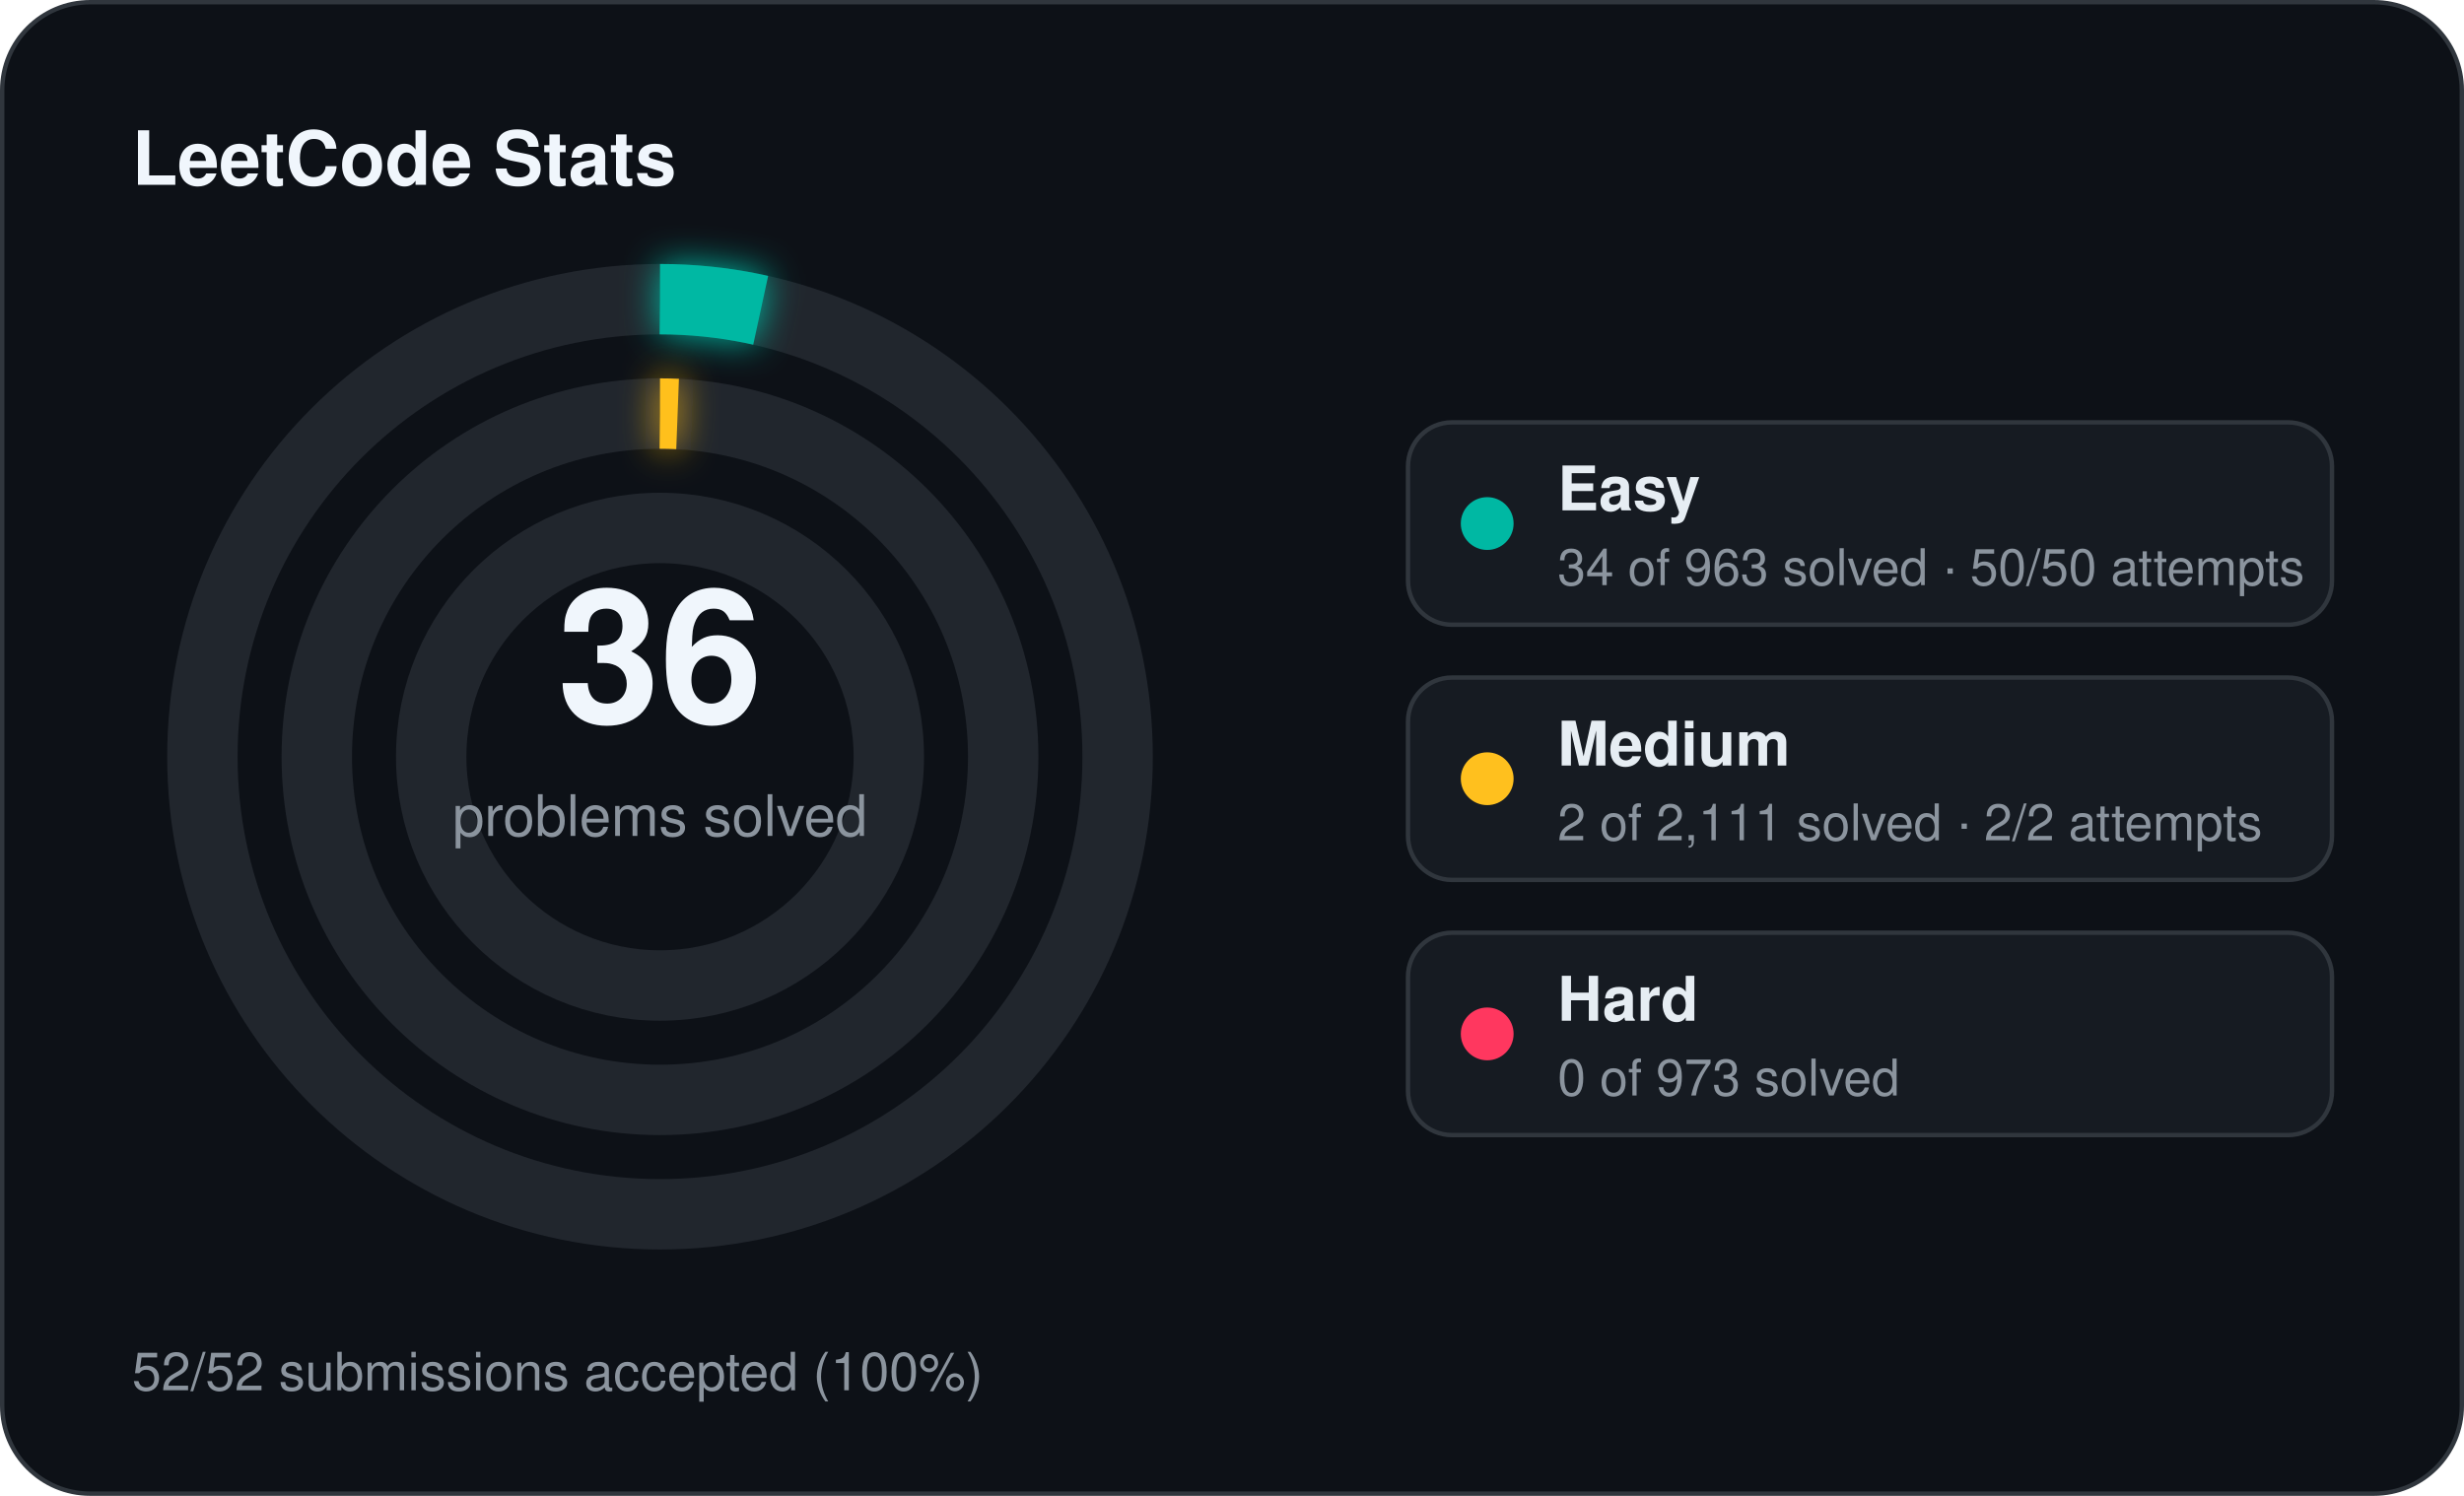
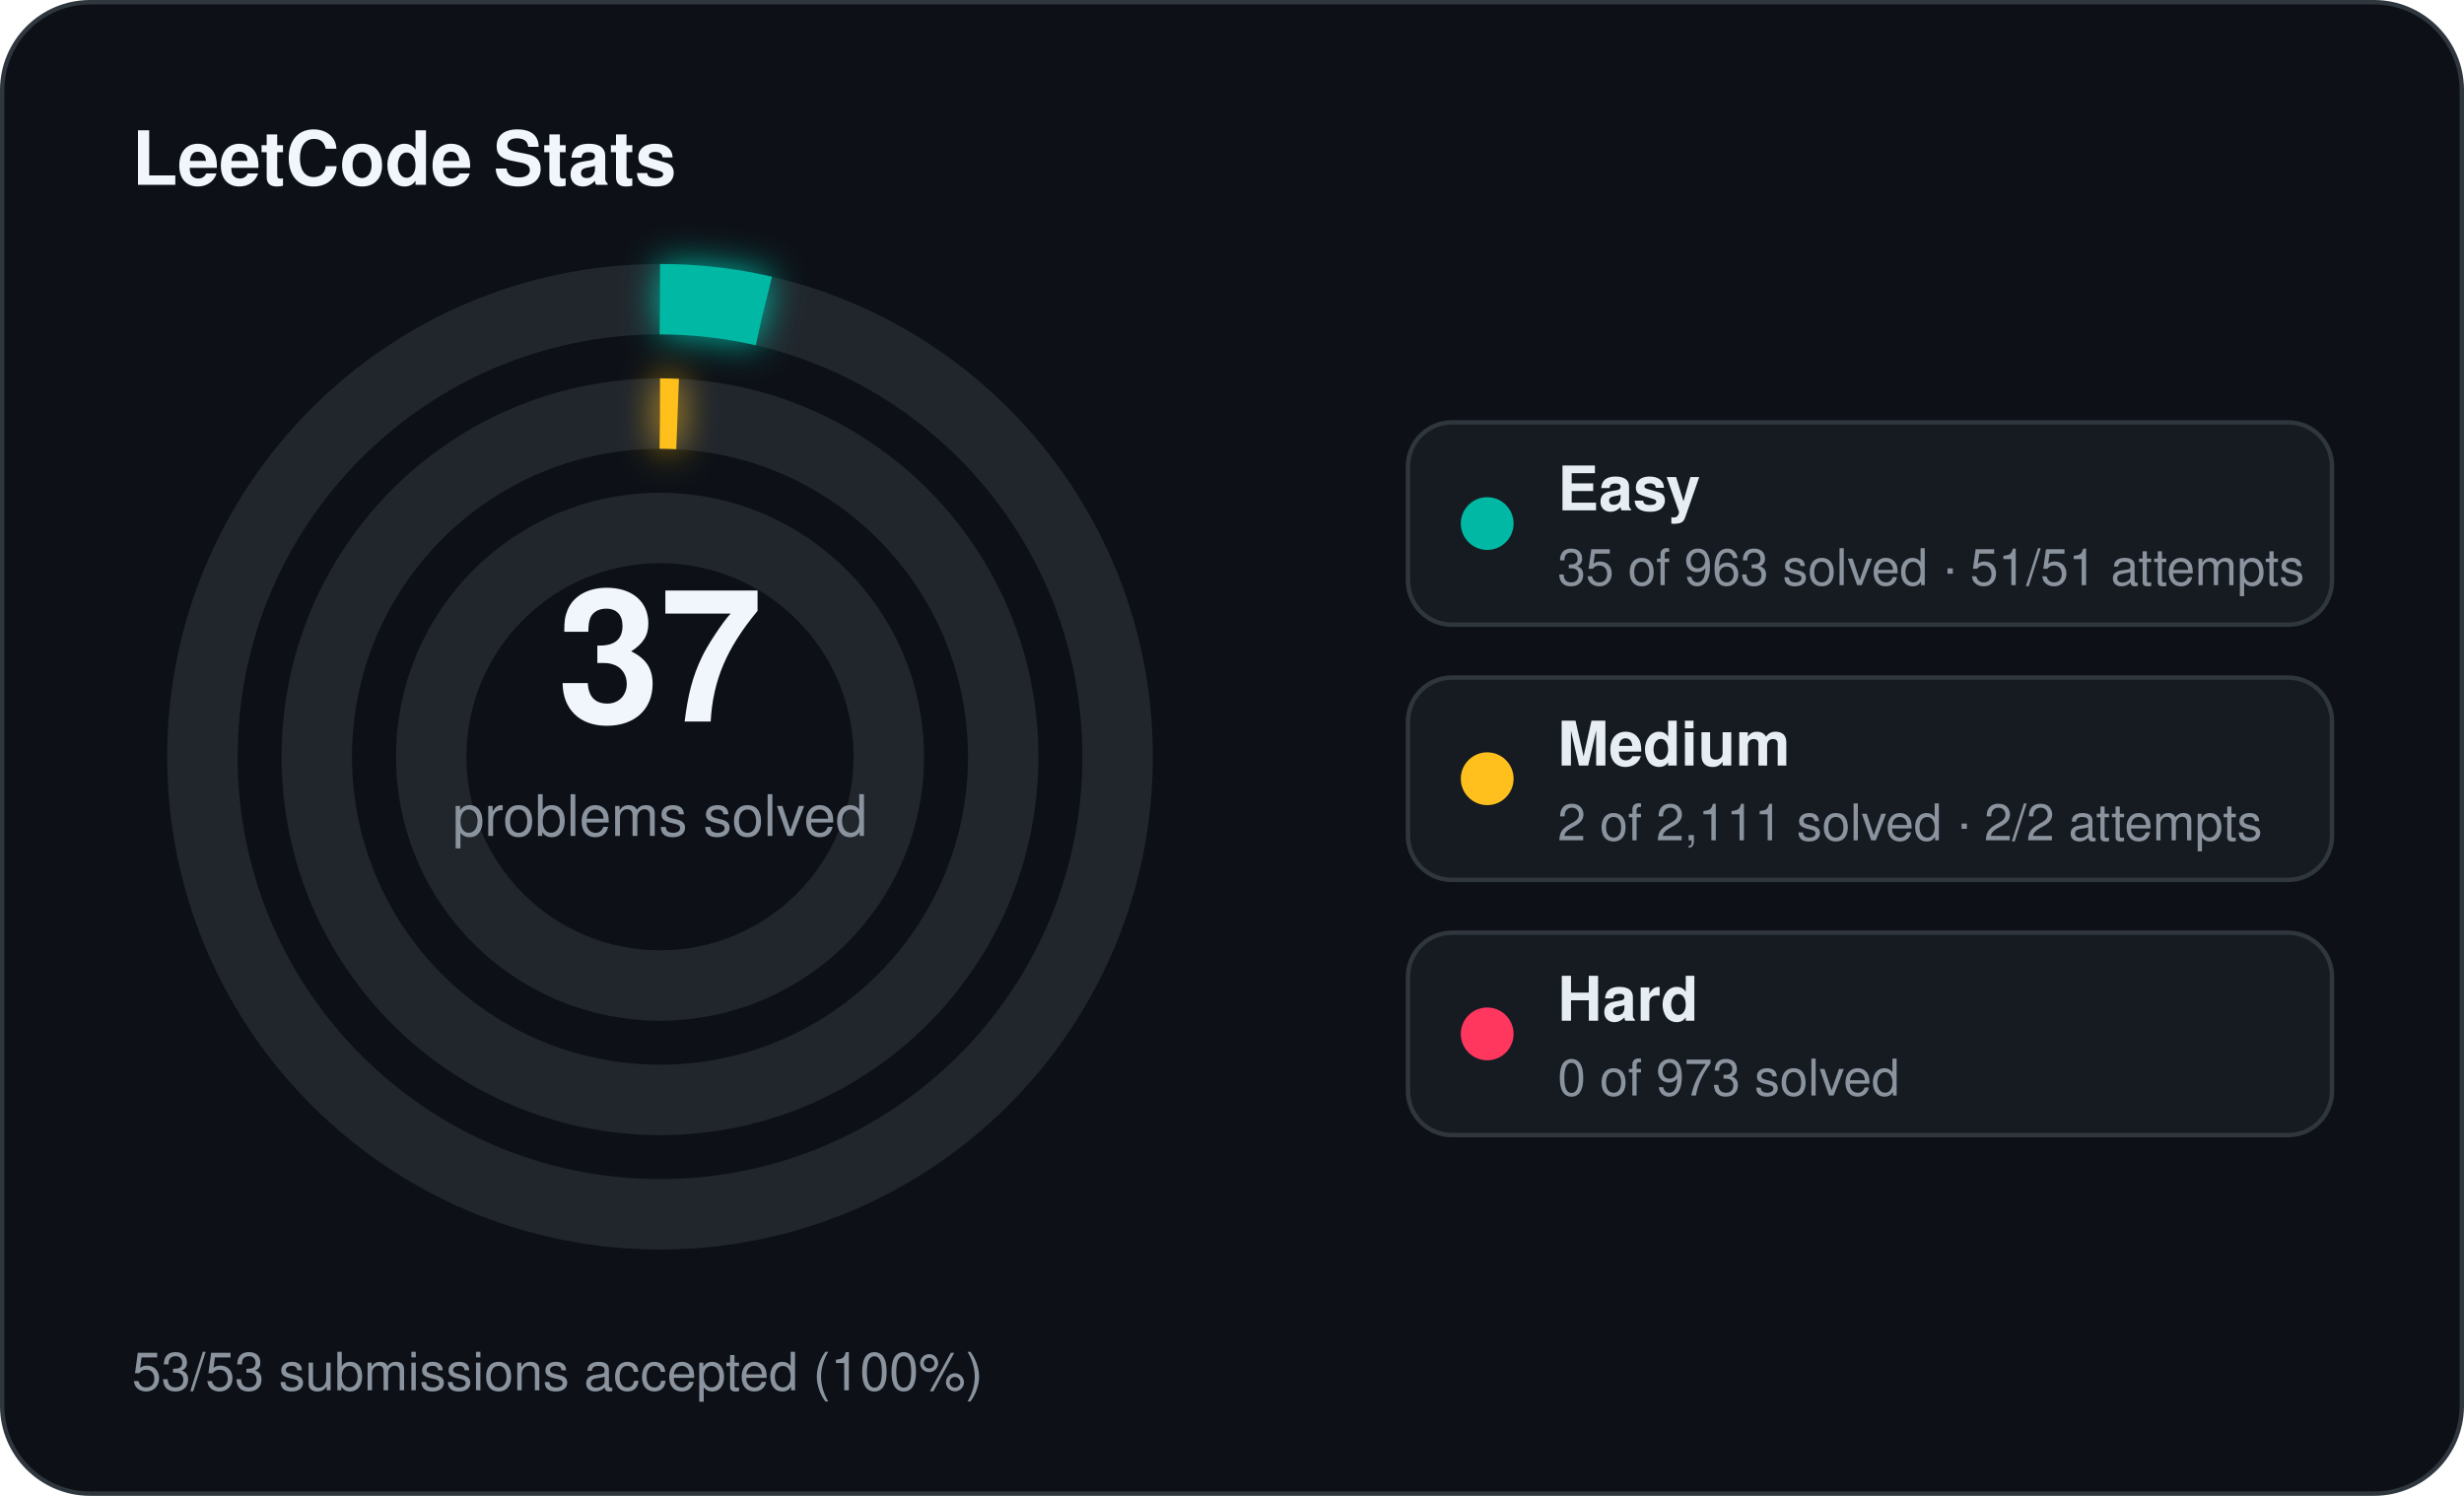
<svg xmlns="http://www.w3.org/2000/svg" width="560" height="340" viewBox="0 0 560 340">
  <defs>
    <filter id="stats-glow" x="-60%" y="-60%" width="220%" height="220%">
      <feGaussianBlur stdDeviation="4" result="blur" />
      <feMerge>
        <feMergeNode in="blur" />
        <feMergeNode in="SourceGraphic" />
      </feMerge>
    </filter>
  </defs>
  <rect x="0.5" y="0.5" width="559" height="339" rx="20" fill="#0d1117" stroke="#30363d" stroke-width="1" />
  <text x="30" y="42" fill="#f0f6fc" font-family="Segoe UI, Helvetica, Arial, sans-serif" font-size="17" font-weight="700">LeetCode Stats</text>
  <circle cx="150" cy="172" r="104" fill="none" stroke="#21262d" stroke-width="16" />
-   <circle cx="150" cy="172" r="104" fill="none" stroke="#00b8a3" stroke-width="16" stroke-linecap="butt" stroke-dasharray="23.07 653.45" transform="rotate(-90 150 172)" filter="url(#stats-glow)" />
+   <circle cx="150" cy="172" r="104" fill="none" stroke="#00b8a3" stroke-width="16" stroke-linecap="butt" stroke-dasharray="23.75 653.45" transform="rotate(-90 150 172)" filter="url(#stats-glow)" />
  <circle cx="150" cy="172" r="78" fill="none" stroke="#21262d" stroke-width="16" />
  <circle cx="150" cy="172" r="78" fill="none" stroke="#ffc01e" stroke-width="16" stroke-linecap="butt" stroke-dasharray="4.00 490.09" transform="rotate(-90 150 172)" filter="url(#stats-glow)" />
  <circle cx="150" cy="172" r="52" fill="none" stroke="#21262d" stroke-width="16" />
-   <text x="150" y="164" text-anchor="middle" fill="#f0f6fc" font-family="Segoe UI, Helvetica, Arial, sans-serif" font-size="42" font-weight="700">36</text>
+   <text x="150" y="164" text-anchor="middle" fill="#f0f6fc" font-family="Segoe UI, Helvetica, Arial, sans-serif" font-size="42" font-weight="700">37</text>
  <text x="150" y="190" text-anchor="middle" fill="#8b949e" font-family="Segoe UI, Helvetica, Arial, sans-serif" font-size="13">problems solved</text>
  <rect x="320" y="96" width="210" height="46" rx="10" fill="#161b22" stroke="#30363d" stroke-width="1" />
  <circle cx="338" cy="119" r="6" fill="#00b8a3" />
  <text x="354" y="116" fill="#e6edf3" font-family="Segoe UI, Helvetica, Arial, sans-serif" font-size="14" font-weight="600">Easy</text>
-   <text x="354" y="133" fill="#8b949e" font-family="Segoe UI, Helvetica, Arial, sans-serif" font-size="11.5">34 of 963 solved · 50/50 attempts</text>
+   <text x="354" y="133" fill="#8b949e" font-family="Segoe UI, Helvetica, Arial, sans-serif" font-size="11.5">35 of 963 solved · 51/51 attempts</text>
  <rect x="320" y="154" width="210" height="46" rx="10" fill="#161b22" stroke="#30363d" stroke-width="1" />
  <circle cx="338" cy="177" r="6" fill="#ffc01e" />
  <text x="354" y="174" fill="#e6edf3" font-family="Segoe UI, Helvetica, Arial, sans-serif" font-size="14" font-weight="600">Medium</text>
  <text x="354" y="191" fill="#8b949e" font-family="Segoe UI, Helvetica, Arial, sans-serif" font-size="11.5">2 of 2,111 solved · 2/2 attempts</text>
  <rect x="320" y="212" width="210" height="46" rx="10" fill="#161b22" stroke="#30363d" stroke-width="1" />
  <circle cx="338" cy="235" r="6" fill="#ff375f" />
  <text x="354" y="232" fill="#e6edf3" font-family="Segoe UI, Helvetica, Arial, sans-serif" font-size="14" font-weight="600">Hard</text>
  <text x="354" y="249" fill="#8b949e" font-family="Segoe UI, Helvetica, Arial, sans-serif" font-size="11.5">0 of 973 solved</text>
-   <text x="30" y="316" fill="#8b949e" font-family="Segoe UI, Helvetica, Arial, sans-serif" font-size="12">52/52 submissions accepted (100%)</text>
+   <text x="30" y="316" fill="#8b949e" font-family="Segoe UI, Helvetica, Arial, sans-serif" font-size="12">53/53 submissions accepted (100%)</text>
</svg>
